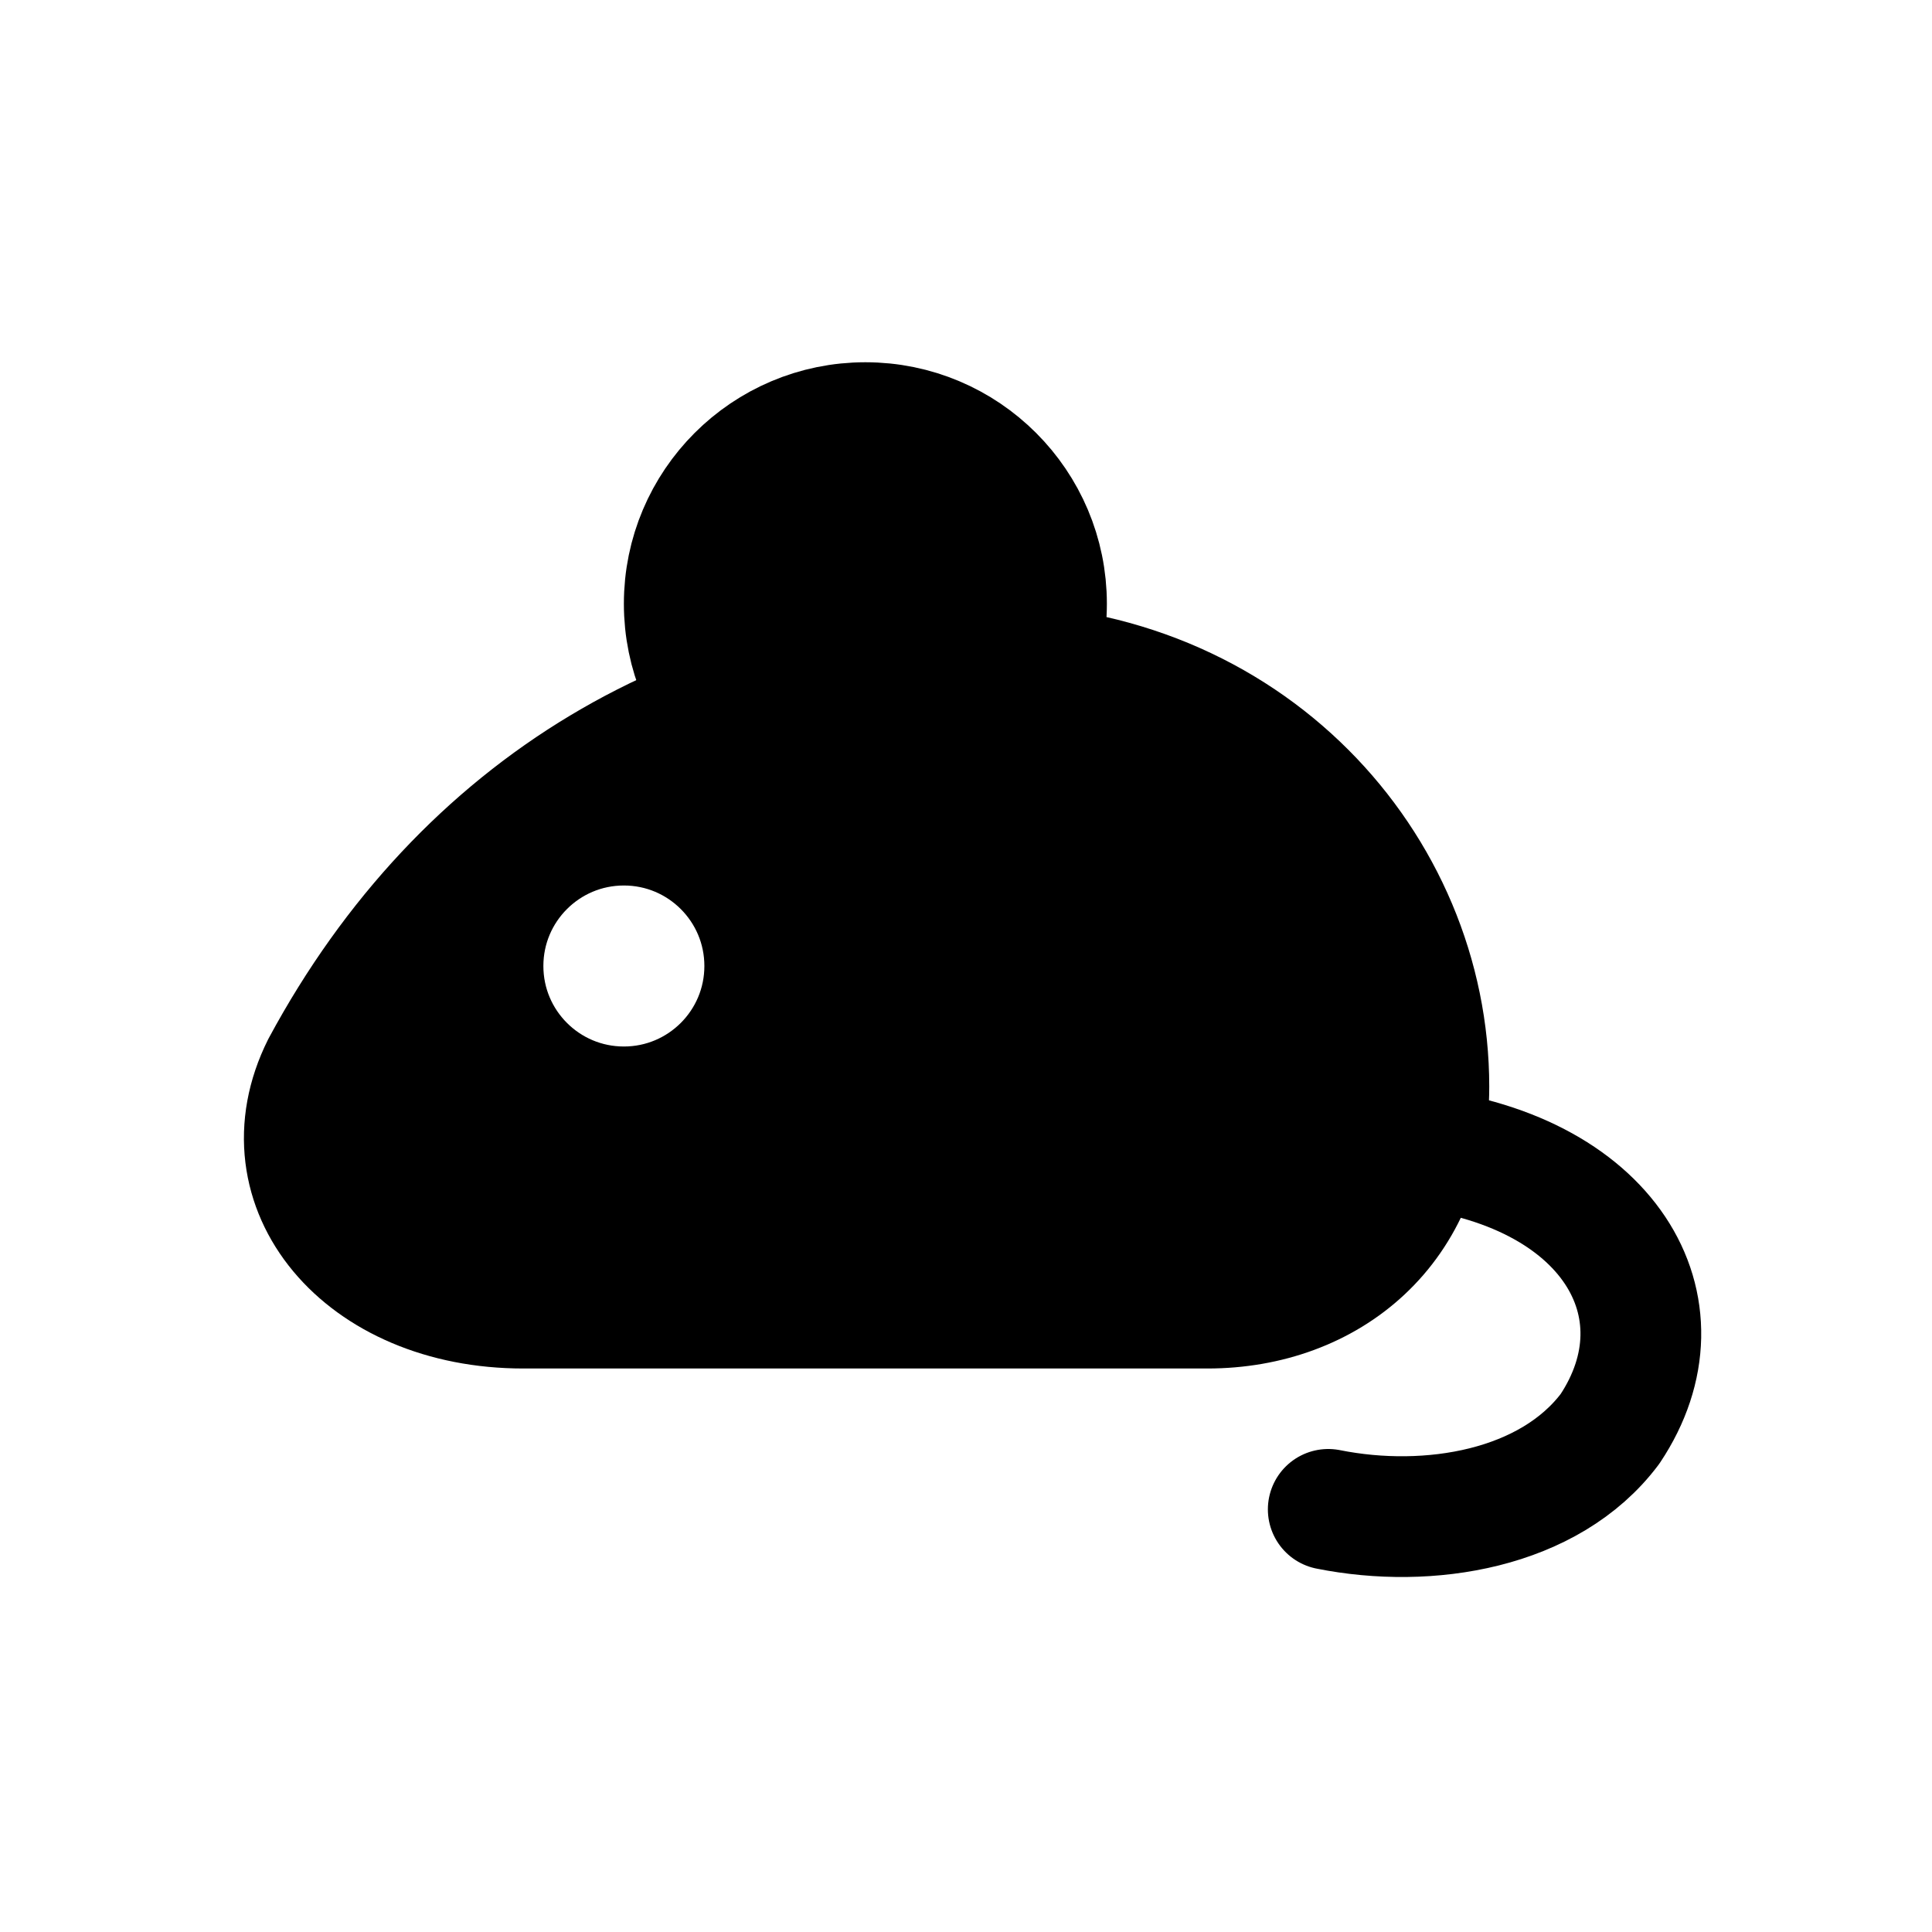
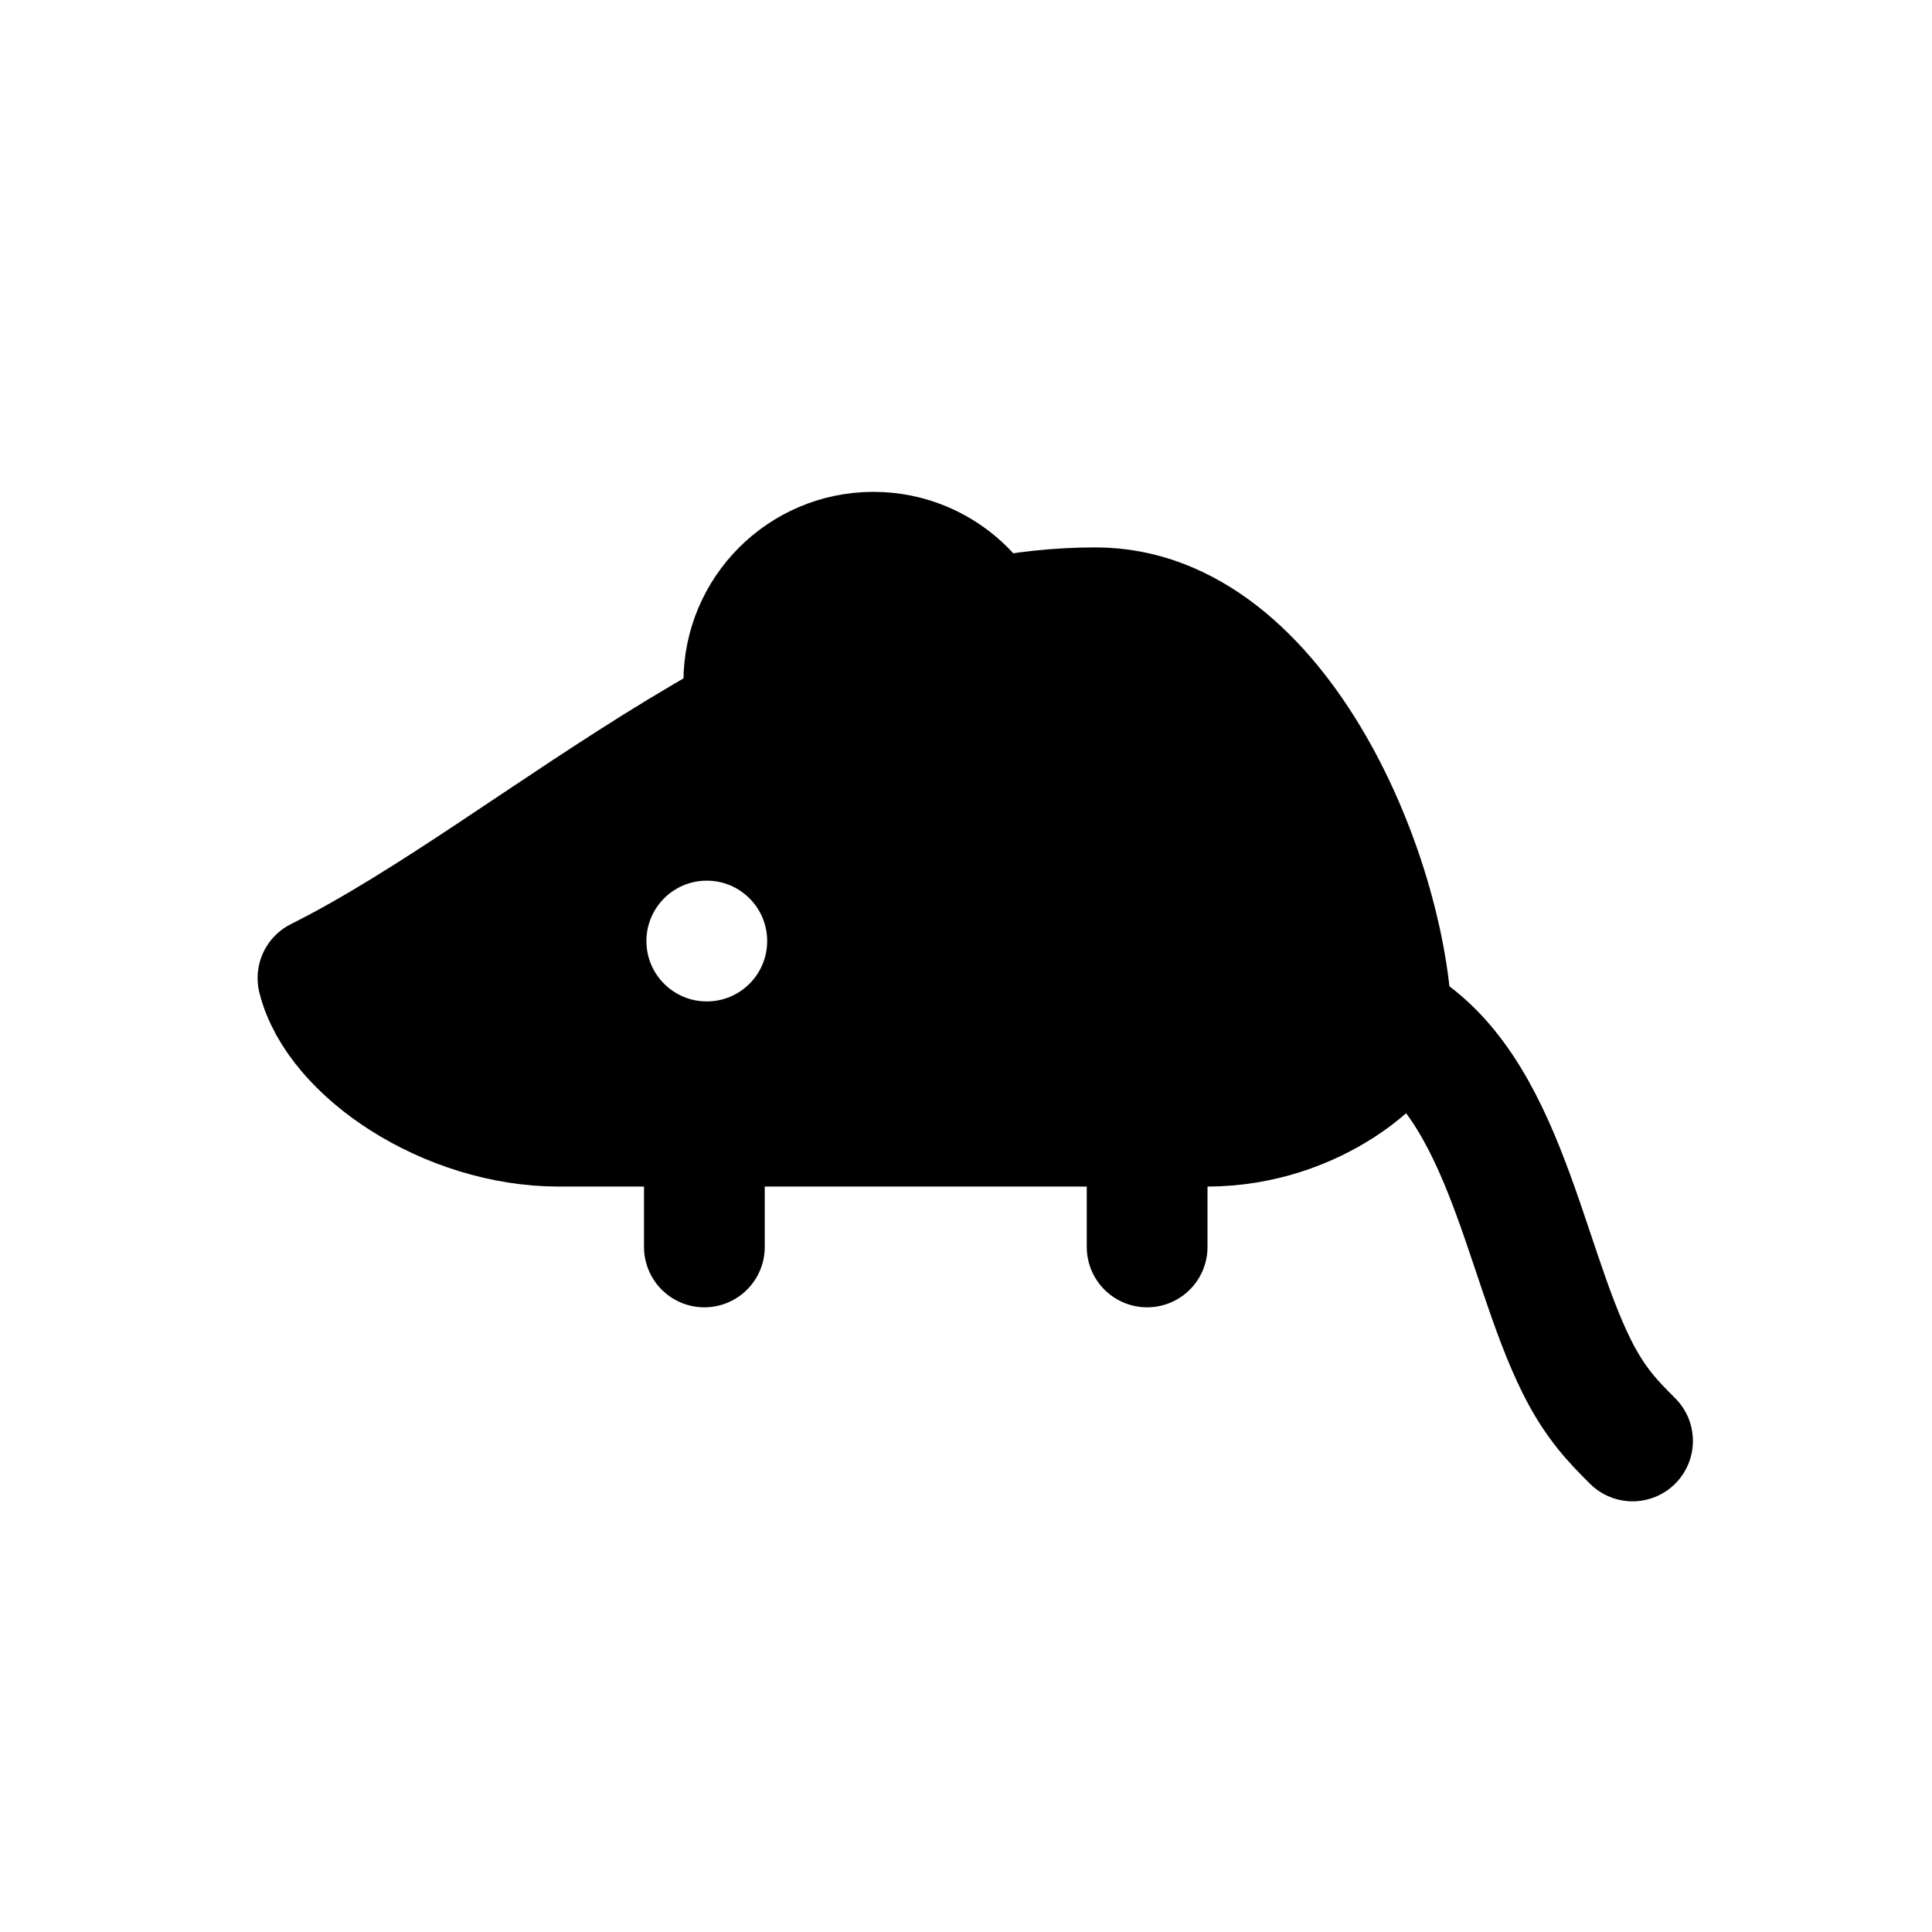
<svg xmlns="http://www.w3.org/2000/svg" viewBox="0 0 24 24" fill="currentColor" stroke="currentColor" stroke-width="1.5" stroke-linecap="round" stroke-linejoin="round" fill-rule="evenodd">
-   <path d="M4 13.25C5.75 10 8.75 8.25 12.25 8.25C15.5 8.25 17.75 10.75 17.75 13.5C17.75 15.25 16.5 16.25 15 16.25H6.5C4.5 16.25 3.25 14.75 4 13.25ZM6 12A1.75 1.75 0 1 1 9.5 12A1.75 1.75 0 1 1 6 12Z" />
-   <circle cx="10.75" cy="7.5" r="2.25" />
-   <path fill="none" d="M17.5 14.25C20 14.5 21 16.25 20 17.75C19.25 18.75 17.75 19 16.5 18.75" />
+   <path d="M3.95 12.15C6.71 10.77 9.93 7.55 13.61 7.55C15.91 7.55 17.29 11 17.29 12.84C17.29 13.07 16.37 13.99 14.99 13.99H6.94C5.56 13.99 4.18 13.07 3.95 12.15ZM7.28 11.69A1.5 1.5 0 1 1 10.28 11.69A1.5 1.5 0 1 1 7.28 11.69Z" />
+   <circle cx="10.85" cy="8.47" r="1.61" />
+   <path fill="none" d="M17.15 12.61C18.67 13.3 18.9 15.6 19.59 16.98C19.82 17.44 20.05 17.67 20.28 17.9M8.75 13.99v1.5M14.25 13.99v1.5" />
</svg>
